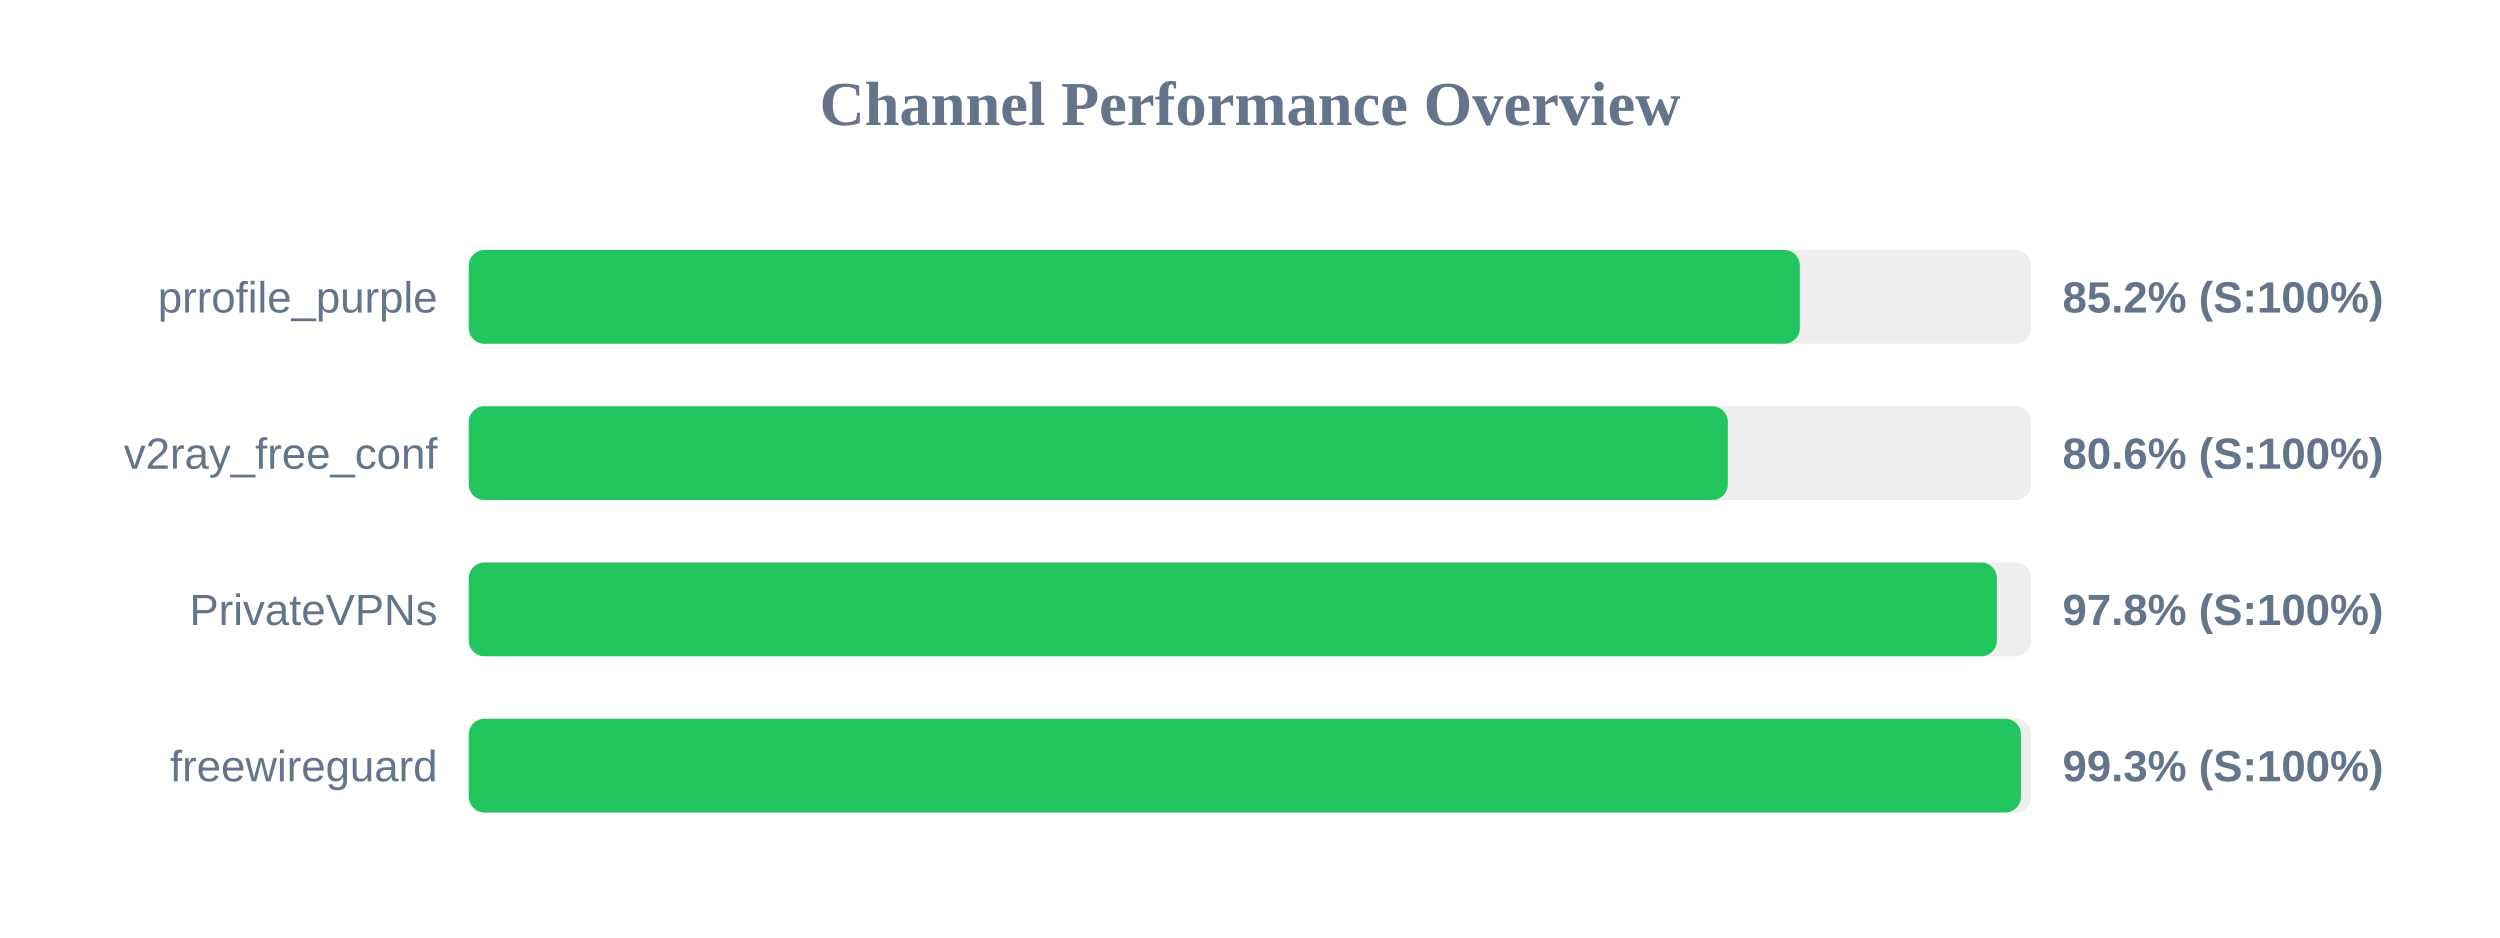
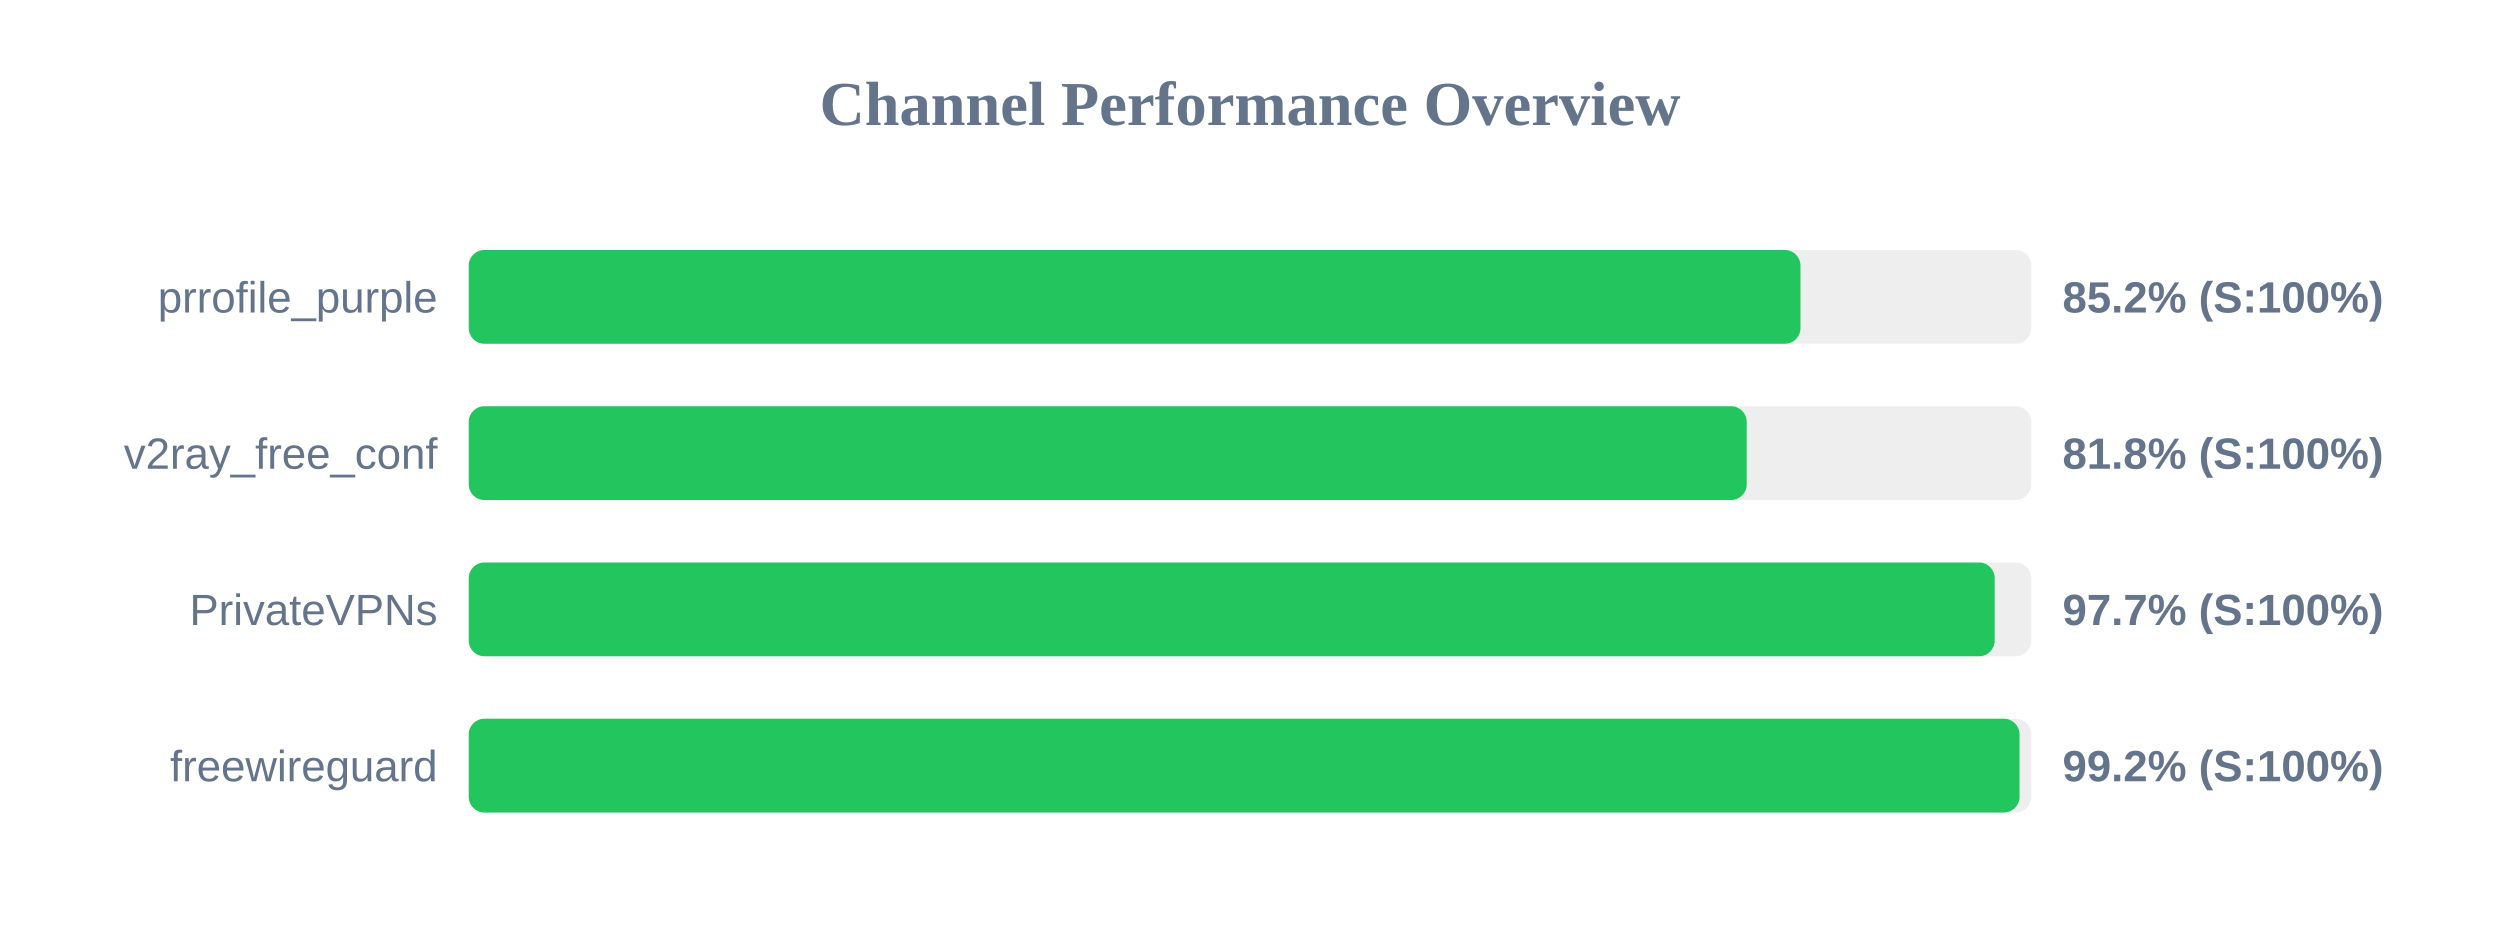
<svg xmlns="http://www.w3.org/2000/svg" width="800" height="300" version="1.1">
  <style>
        .row { font: 14px Arial; fill: #64748b; }
        .score { font: bold 14px Arial; fill: #64748b; }
    </style>
  <text x="400" y="40" text-anchor="middle" font-size="20px" font-weight="bold" fill="#64748b">Channel Performance Overview</text>
  <rect x="150" y="80" width="500" height="30" fill="#eee" rx="5" />
-   <rect x="150" y="80" width="425.95" height="30" fill="#22c55e" rx="5" />
+   <rect x="150" y="80" width="426.15" height="30" fill="#22c55e" rx="5" />
  <text x="140" y="100" text-anchor="end" class="row">prrofile_purple</text>
  <text x="660" y="100" text-anchor="start" class="score">85.2% (S:100%)</text>
  <rect x="150" y="130" width="500" height="30" fill="#eee" rx="5" />
-   <rect x="150" y="130" width="402.9" height="30" fill="#22c55e" rx="5" />
+   <rect x="150" y="130" width="408.95" height="30" fill="#22c55e" rx="5" />
  <text x="140" y="150" text-anchor="end" class="row">v2ray_free_conf</text>
-   <text x="660" y="150" text-anchor="start" class="score">80.6% (S:100%)</text>
+   <text x="660" y="150" text-anchor="start" class="score">81.8% (S:100%)</text>
  <rect x="150" y="180" width="500" height="30" fill="#eee" rx="5" />
-   <rect x="150" y="180" width="489.0" height="30" fill="#22c55e" rx="5" />
+   <rect x="150" y="180" width="488.3" height="30" fill="#22c55e" rx="5" />
  <text x="140" y="200" text-anchor="end" class="row">PrivateVPNs</text>
-   <text x="660" y="200" text-anchor="start" class="score">97.8% (S:100%)</text>
+   <text x="660" y="200" text-anchor="start" class="score">97.7% (S:100%)</text>
  <rect x="150" y="230" width="500" height="30" fill="#eee" rx="5" />
-   <rect x="150" y="230" width="496.7" height="30" fill="#22c55e" rx="5" />
+   <rect x="150" y="230" width="496.25" height="30" fill="#22c55e" rx="5" />
  <text x="140" y="250" text-anchor="end" class="row">freewireguard</text>
-   <text x="660" y="250" text-anchor="start" class="score">99.3% (S:100%)</text>
+   <text x="660" y="250" text-anchor="start" class="score">99.2% (S:100%)</text>
</svg>
